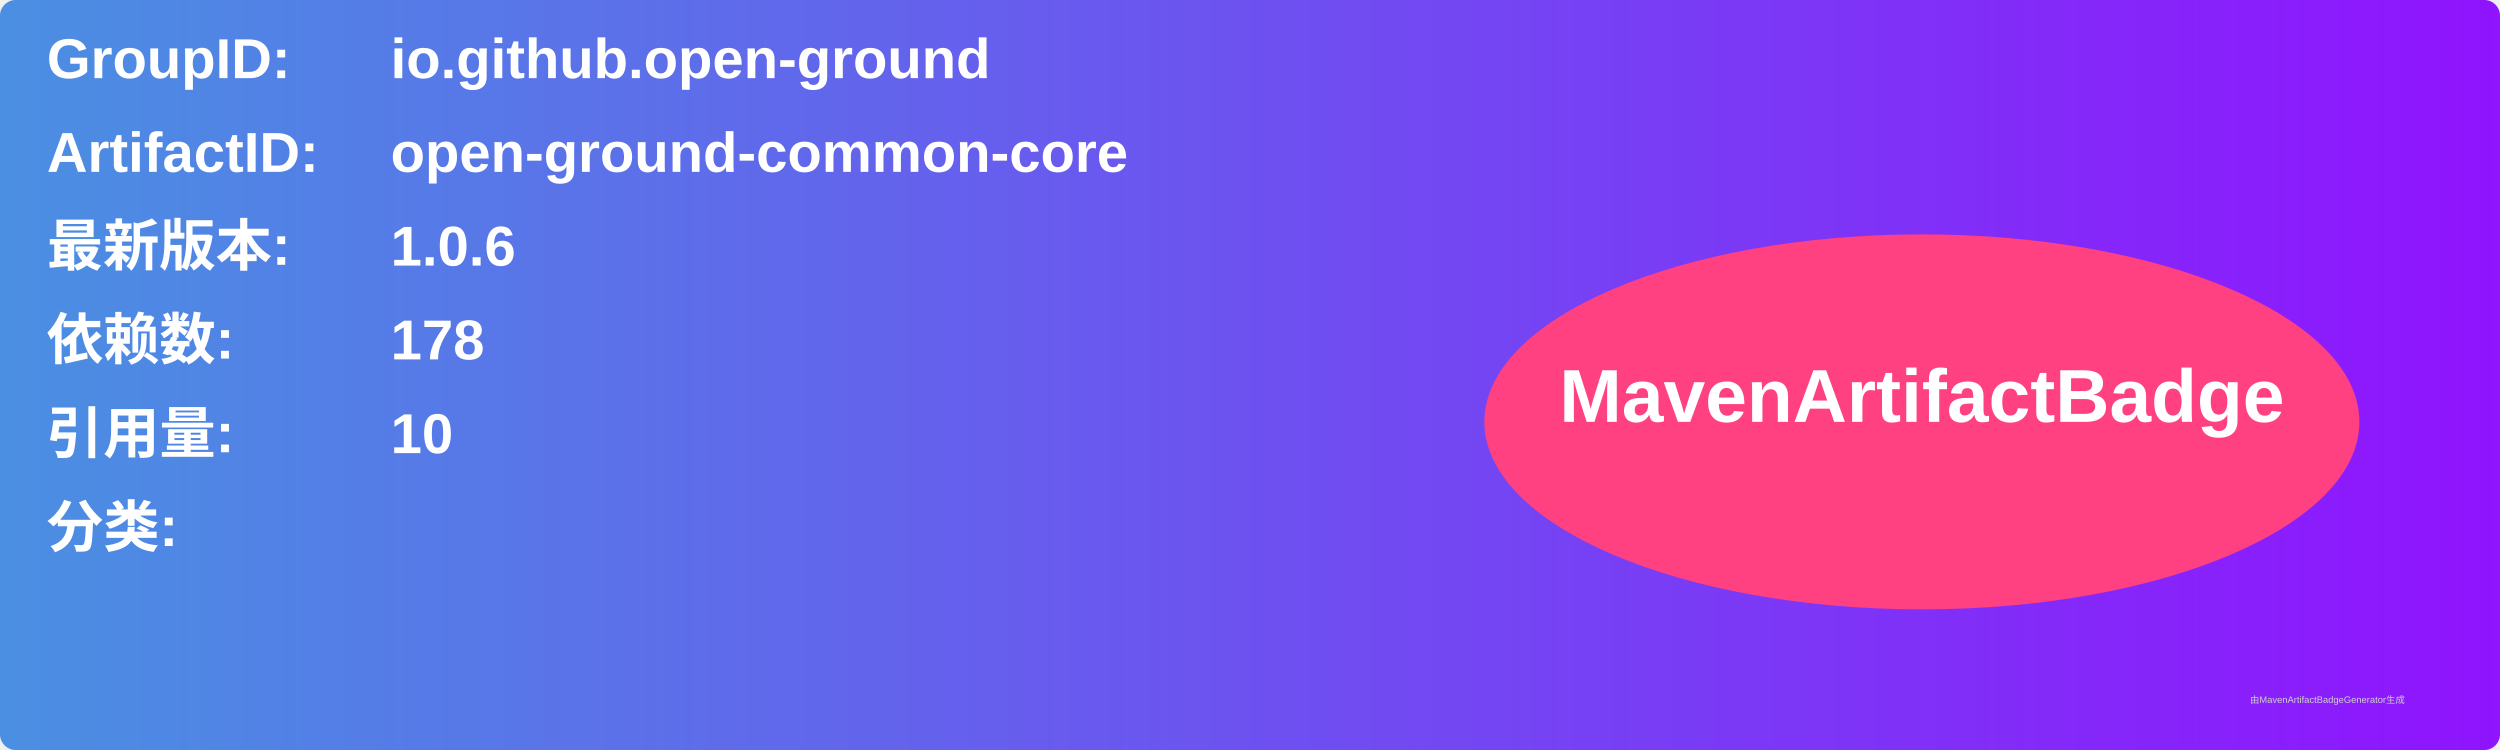
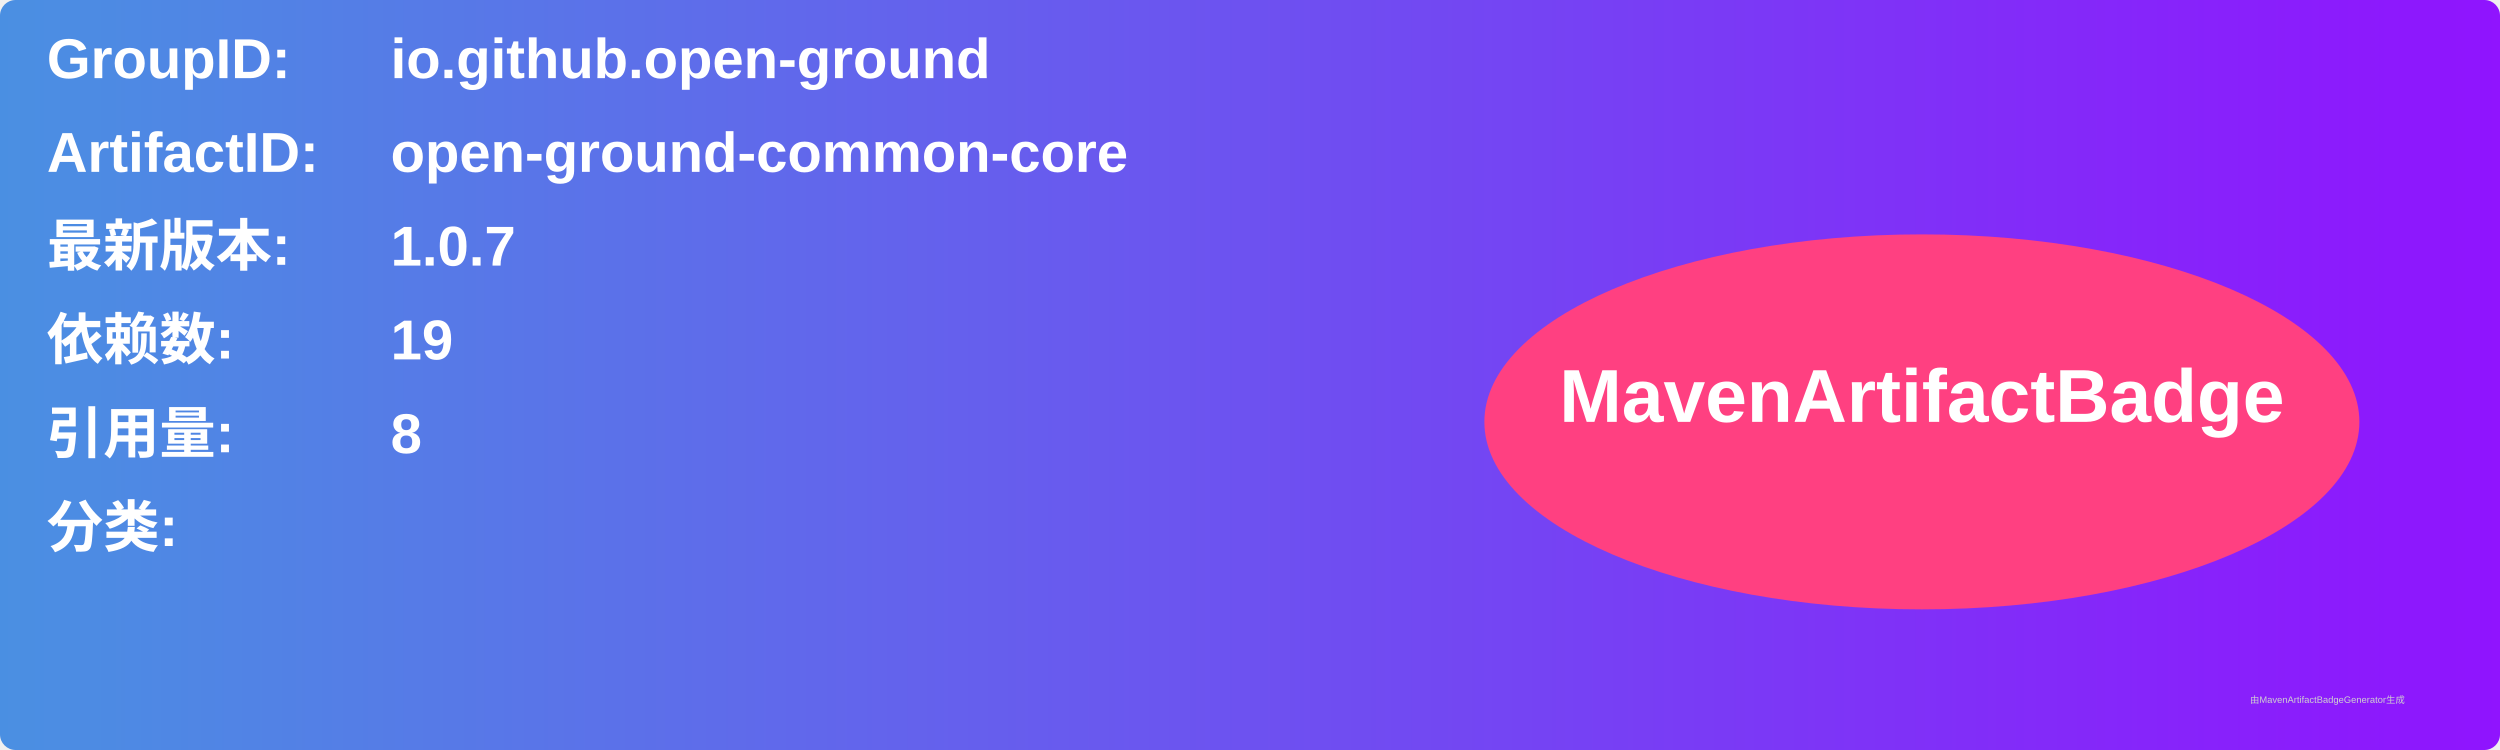
<svg xmlns="http://www.w3.org/2000/svg" width="800" height="240" viewBox="0 0 800 240">
  <linearGradient id="grad" x1="0%" y1="0%" x2="100%" y2="0%">
    <stop offset="0%" stop-color="#4a90e2" />
    <stop offset="100%" stop-color="#9013fe" />
  </linearGradient>
  <rect width="100%" height="100%" rx="5" ry="5" fill="url(#grad)" />
  <g transform="translate(15, 15)">
    <text x="0" y="10" font-family="Arial" font-size="18" fill="white" font-weight="bold" width="260">GroupID:</text>
    <text x="110" y="10" font-family="Arial" font-size="18" fill="white" font-weight="bold" width="460">io.github.open-ground</text>
    <text x="0" y="40" font-family="Arial" font-size="18" fill="white" font-weight="bold" width="260">ArtifactID:</text>
    <text x="110" y="40" font-family="Arial" font-size="18" fill="white" font-weight="bold" width="460">open-ground-common-core</text>
    <text x="0" y="70" font-family="Arial" font-size="18" fill="white" font-weight="bold">最新版本:</text>
    <text x="110" y="70" font-family="Arial" font-size="18" fill="white" font-weight="bold">
-       <tspan font-weight="bold">1.0.6</tspan>
+       <tspan font-weight="bold">1.0.7</tspan>
    </text>
    <text x="0" y="100" font-family="Arial" font-size="18" fill="white" font-weight="bold">依赖数: </text>
    <text x="110" y="100" font-family="Arial" font-size="18" fill="white">
-       <tspan font-weight="bold">178</tspan>
+       <tspan font-weight="bold">19</tspan>
    </text>
    <text x="0" y="130" font-family="Arial" font-size="18" fill="white" font-weight="bold">引用量: </text>
    <text x="110" y="130" font-family="Arial" font-size="18" fill="white">
-       <tspan font-weight="bold">10</tspan>
+       <tspan font-weight="bold">8</tspan>
    </text>
    <text x="0" y="160" font-family="Arial" font-size="18" fill="white" font-weight="bold">分类:</text>
    <text x="10" y="190" font-family="Arial" font-size="10" fill="white">
      <tspan font-weight="bold" />
    </text>
    <ellipse cx="600" cy="120" rx="140" ry="60" fill="#ff4081" />
    <text x="600" y="120" text-anchor="middle" font-family="Arial" font-size="24" fill="white" font-weight="bold">MavenArtifactBadge</text>
  </g>
  <text x="720" y="225" font-family="Arial" font-size="3" fill="#d0d0d0">由MavenArtifactBadgeGenerator生成</text>
</svg>
